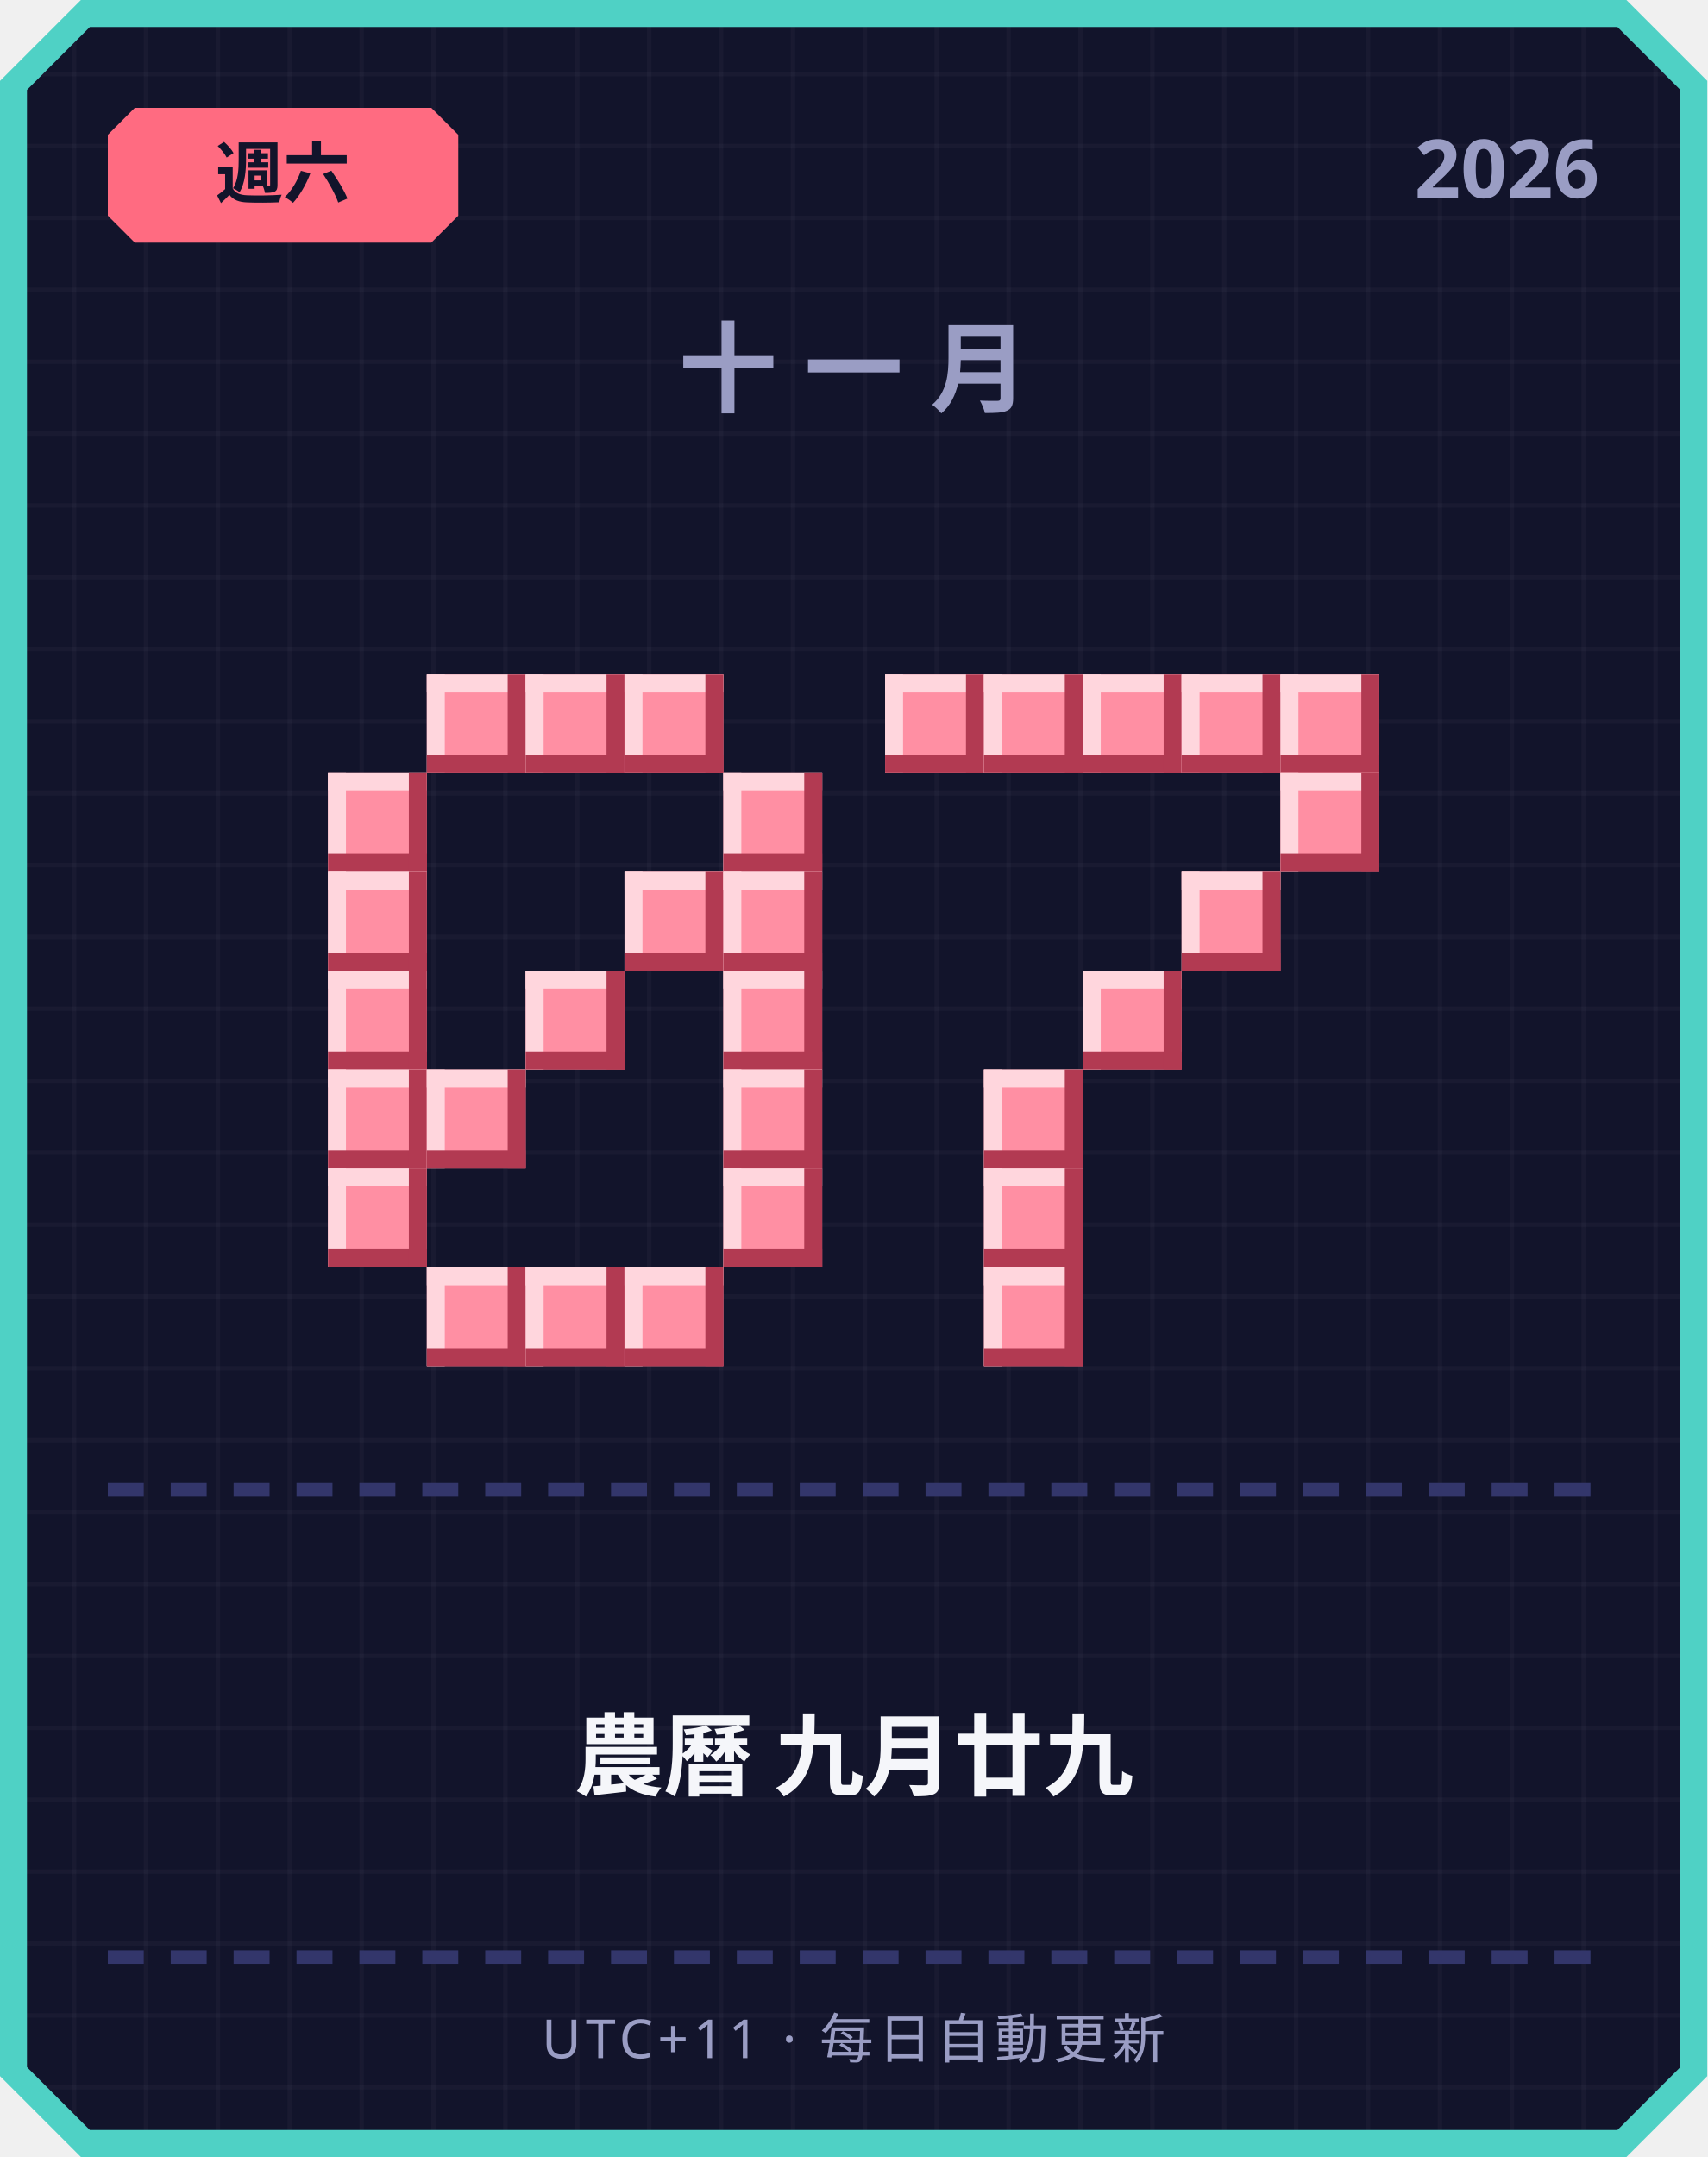
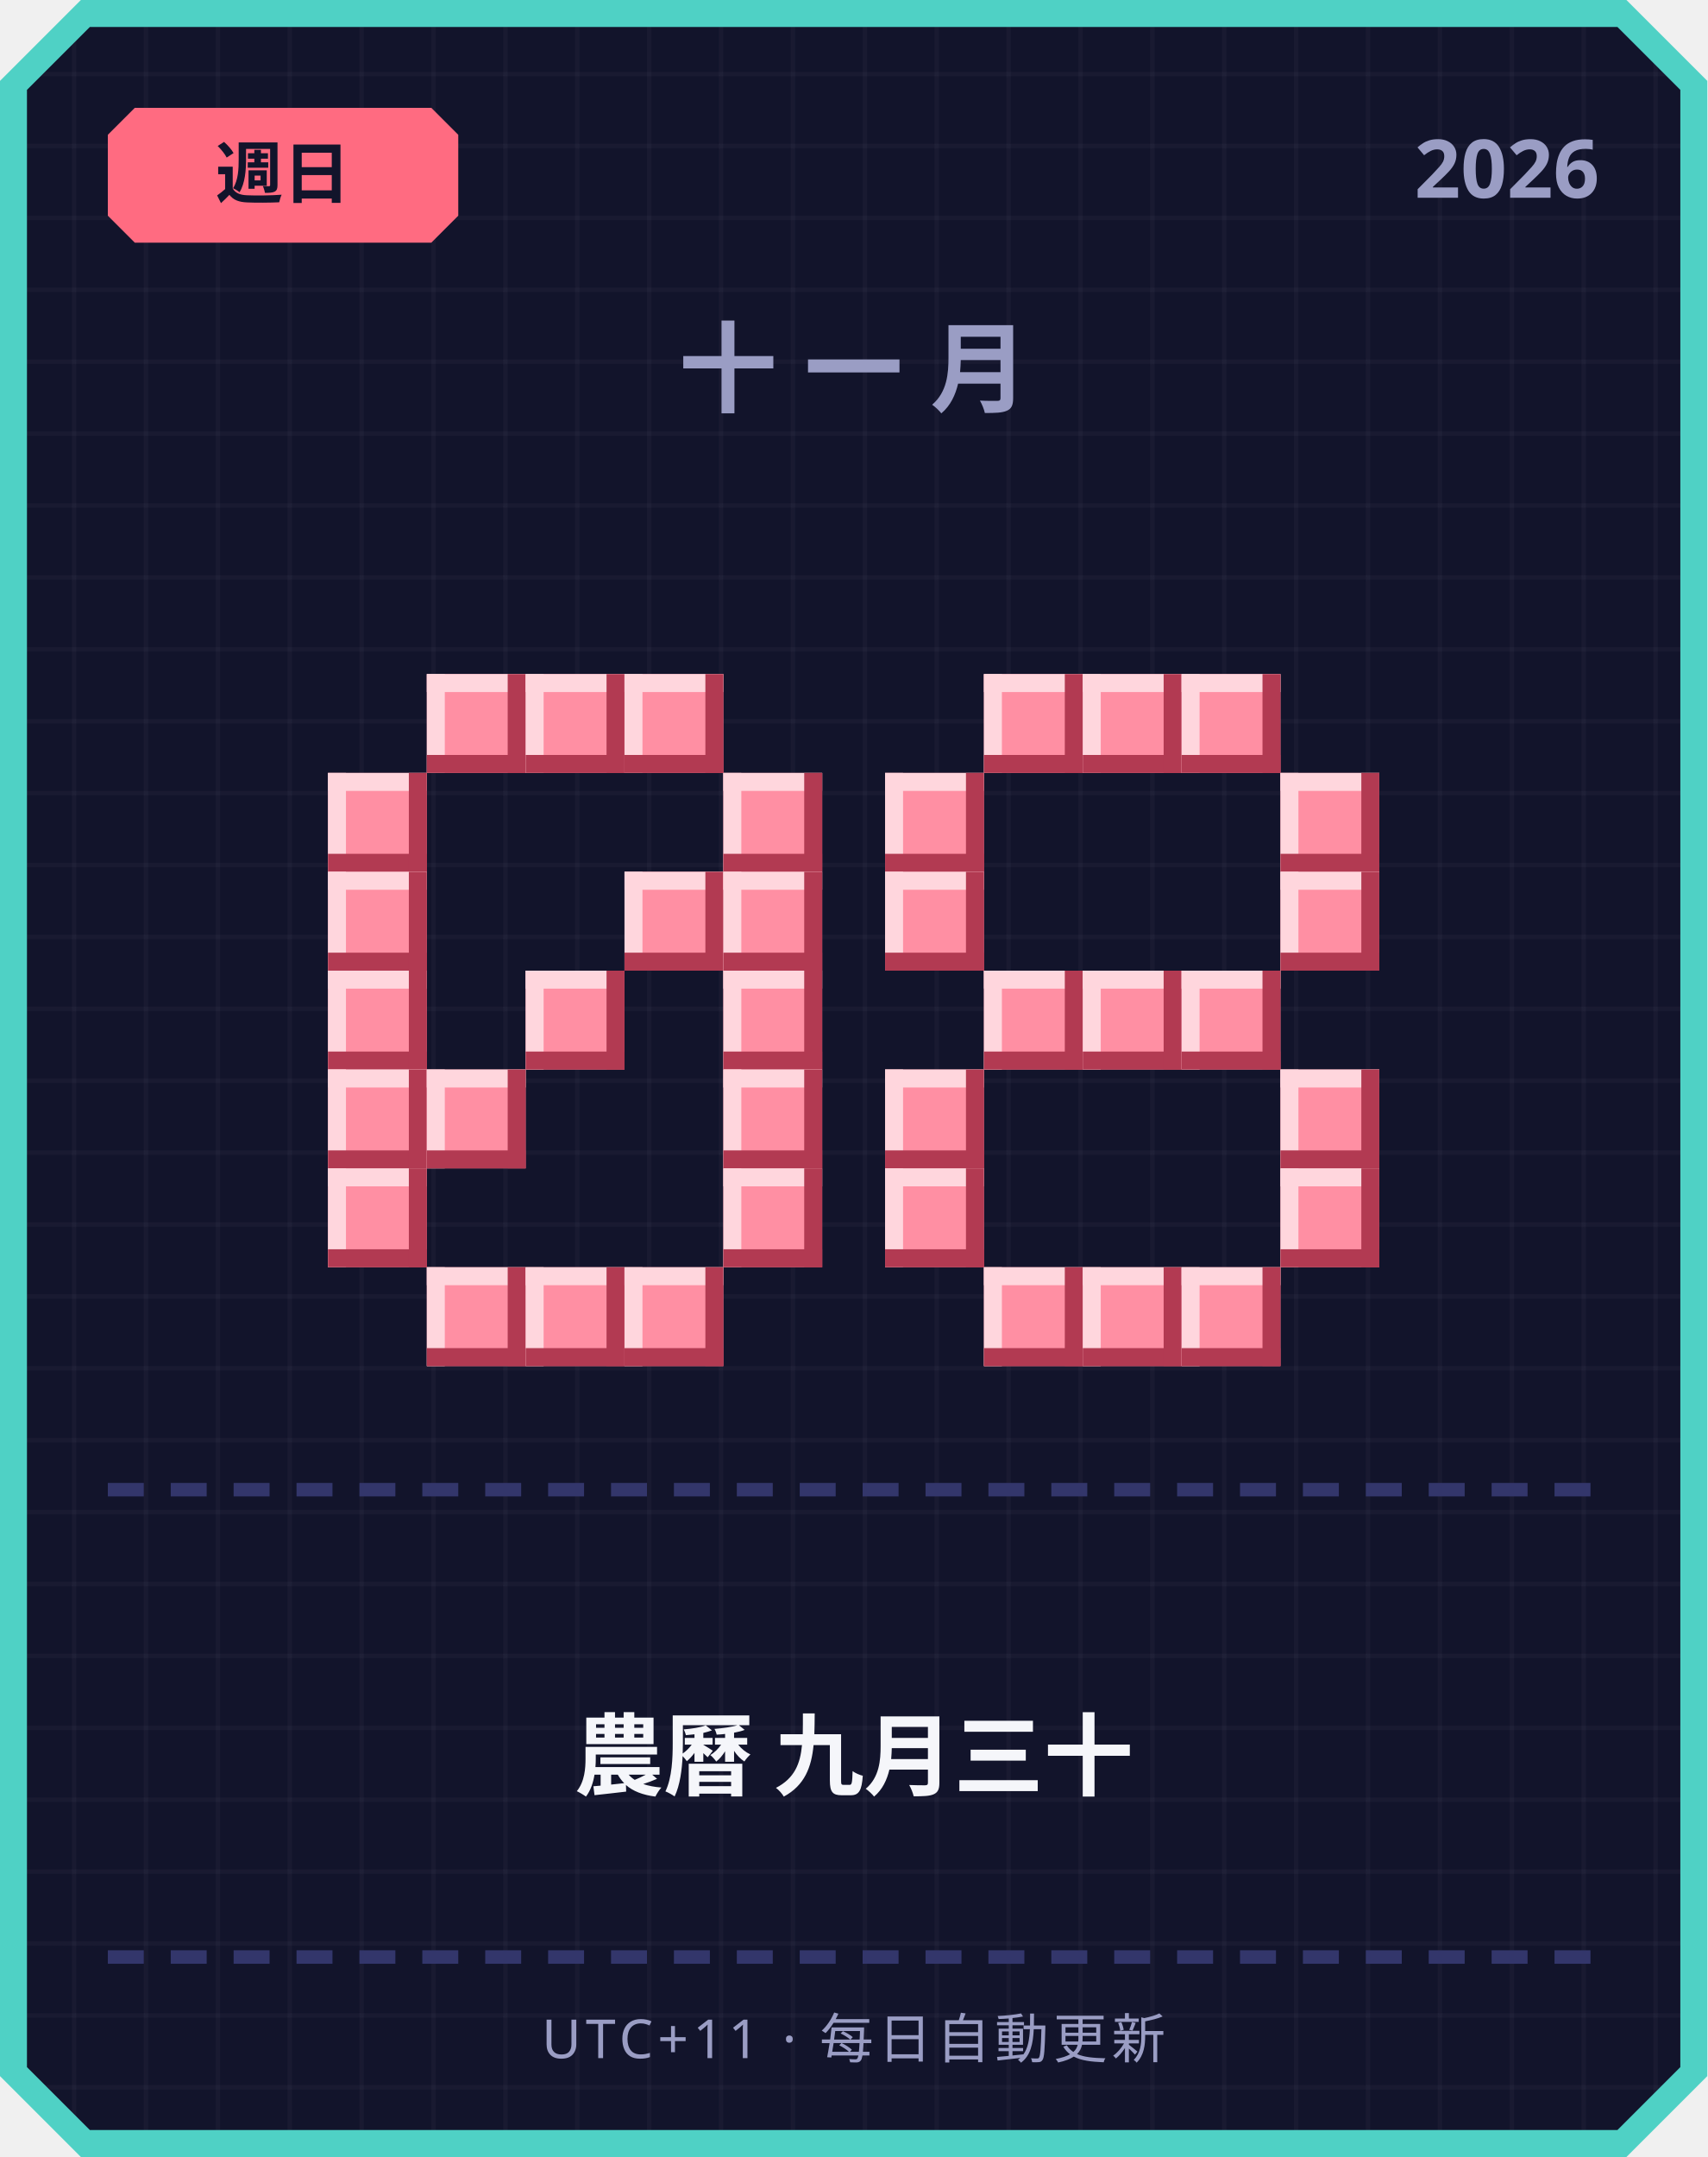
<svg xmlns="http://www.w3.org/2000/svg" width="380" height="480" viewBox="0 0 380 480">
  <defs>
    <pattern id="grid" width="16" height="16" patternUnits="userSpaceOnUse">
      <rect width="16" height="16" fill="#12142b" />
      <rect width="1" height="16" fill="#ffffff" opacity="0.03" />
      <rect width="16" height="1" fill="#ffffff" opacity="0.03" />
    </pattern>
  </defs>
  <path d="M 18,0 L 362,0 L 380,18 L 380,462 L 362,480 L 18,480 L 0,462 L 0,18 Z" fill="#4fd1c5" />
  <path d="M 20,6 L 360,6 L 374,20 L 374,460 L 360,474 L 20,474 L 6,460 L 6,20 Z" fill="url(#grid)" />
  <path d="M 30,24 L 96,24 L 102,30 L 102,48 L 96,54 L 30,54 L 24,48 L 24,30 Z" fill="#ff6b81" />
-   <text x="63" y="44" text-anchor="middle" font-family="'Segoe UI', sans-serif" font-size="15" font-weight="700" fill="#12142b">週六</text>
+   <text x="63" y="44" text-anchor="middle" font-family="'Segoe UI', sans-serif" font-size="15" font-weight="700" fill="#12142b">週日</text>
  <text x="356" y="44" text-anchor="end" font-family="'Segoe UI', sans-serif" font-size="18" font-weight="700" fill="#9a9dc4">2026</text>
  <text x="190" y="90" text-anchor="middle" font-family="'Segoe UI', sans-serif" font-size="22" font-weight="700" letter-spacing="6" fill="#9a9dc4">十一月</text>
  <rect x="95" y="150" width="22" height="22" fill="#ff8fa3" />
  <rect x="95" y="150" width="22" height="4" fill="#ffd6dd" />
  <rect x="95" y="150" width="4" height="22" fill="#ffd6dd" />
  <rect x="95" y="168" width="22" height="4" fill="#b23a52" />
  <rect x="113" y="150" width="4" height="22" fill="#b23a52" />
  <rect x="117" y="150" width="22" height="22" fill="#ff8fa3" />
  <rect x="117" y="150" width="22" height="4" fill="#ffd6dd" />
  <rect x="117" y="150" width="4" height="22" fill="#ffd6dd" />
  <rect x="117" y="168" width="22" height="4" fill="#b23a52" />
  <rect x="135" y="150" width="4" height="22" fill="#b23a52" />
  <rect x="139" y="150" width="22" height="22" fill="#ff8fa3" />
  <rect x="139" y="150" width="22" height="4" fill="#ffd6dd" />
  <rect x="139" y="150" width="4" height="22" fill="#ffd6dd" />
  <rect x="139" y="168" width="22" height="4" fill="#b23a52" />
  <rect x="157" y="150" width="4" height="22" fill="#b23a52" />
  <rect x="73" y="172" width="22" height="22" fill="#ff8fa3" />
  <rect x="73" y="172" width="22" height="4" fill="#ffd6dd" />
  <rect x="73" y="172" width="4" height="22" fill="#ffd6dd" />
  <rect x="73" y="190" width="22" height="4" fill="#b23a52" />
  <rect x="91" y="172" width="4" height="22" fill="#b23a52" />
  <rect x="161" y="172" width="22" height="22" fill="#ff8fa3" />
  <rect x="161" y="172" width="22" height="4" fill="#ffd6dd" />
  <rect x="161" y="172" width="4" height="22" fill="#ffd6dd" />
  <rect x="161" y="190" width="22" height="4" fill="#b23a52" />
  <rect x="179" y="172" width="4" height="22" fill="#b23a52" />
  <rect x="73" y="194" width="22" height="22" fill="#ff8fa3" />
  <rect x="73" y="194" width="22" height="4" fill="#ffd6dd" />
  <rect x="73" y="194" width="4" height="22" fill="#ffd6dd" />
  <rect x="73" y="212" width="22" height="4" fill="#b23a52" />
  <rect x="91" y="194" width="4" height="22" fill="#b23a52" />
  <rect x="139" y="194" width="22" height="22" fill="#ff8fa3" />
  <rect x="139" y="194" width="22" height="4" fill="#ffd6dd" />
  <rect x="139" y="194" width="4" height="22" fill="#ffd6dd" />
  <rect x="139" y="212" width="22" height="4" fill="#b23a52" />
  <rect x="157" y="194" width="4" height="22" fill="#b23a52" />
  <rect x="161" y="194" width="22" height="22" fill="#ff8fa3" />
  <rect x="161" y="194" width="22" height="4" fill="#ffd6dd" />
  <rect x="161" y="194" width="4" height="22" fill="#ffd6dd" />
  <rect x="161" y="212" width="22" height="4" fill="#b23a52" />
  <rect x="179" y="194" width="4" height="22" fill="#b23a52" />
  <rect x="73" y="216" width="22" height="22" fill="#ff8fa3" />
  <rect x="73" y="216" width="22" height="4" fill="#ffd6dd" />
  <rect x="73" y="216" width="4" height="22" fill="#ffd6dd" />
  <rect x="73" y="234" width="22" height="4" fill="#b23a52" />
  <rect x="91" y="216" width="4" height="22" fill="#b23a52" />
  <rect x="117" y="216" width="22" height="22" fill="#ff8fa3" />
  <rect x="117" y="216" width="22" height="4" fill="#ffd6dd" />
  <rect x="117" y="216" width="4" height="22" fill="#ffd6dd" />
  <rect x="117" y="234" width="22" height="4" fill="#b23a52" />
  <rect x="135" y="216" width="4" height="22" fill="#b23a52" />
  <rect x="161" y="216" width="22" height="22" fill="#ff8fa3" />
  <rect x="161" y="216" width="22" height="4" fill="#ffd6dd" />
  <rect x="161" y="216" width="4" height="22" fill="#ffd6dd" />
  <rect x="161" y="234" width="22" height="4" fill="#b23a52" />
  <rect x="179" y="216" width="4" height="22" fill="#b23a52" />
  <rect x="73" y="238" width="22" height="22" fill="#ff8fa3" />
  <rect x="73" y="238" width="22" height="4" fill="#ffd6dd" />
  <rect x="73" y="238" width="4" height="22" fill="#ffd6dd" />
  <rect x="73" y="256" width="22" height="4" fill="#b23a52" />
  <rect x="91" y="238" width="4" height="22" fill="#b23a52" />
  <rect x="95" y="238" width="22" height="22" fill="#ff8fa3" />
  <rect x="95" y="238" width="22" height="4" fill="#ffd6dd" />
  <rect x="95" y="238" width="4" height="22" fill="#ffd6dd" />
  <rect x="95" y="256" width="22" height="4" fill="#b23a52" />
  <rect x="113" y="238" width="4" height="22" fill="#b23a52" />
  <rect x="161" y="238" width="22" height="22" fill="#ff8fa3" />
  <rect x="161" y="238" width="22" height="4" fill="#ffd6dd" />
  <rect x="161" y="238" width="4" height="22" fill="#ffd6dd" />
  <rect x="161" y="256" width="22" height="4" fill="#b23a52" />
  <rect x="179" y="238" width="4" height="22" fill="#b23a52" />
  <rect x="73" y="260" width="22" height="22" fill="#ff8fa3" />
  <rect x="73" y="260" width="22" height="4" fill="#ffd6dd" />
  <rect x="73" y="260" width="4" height="22" fill="#ffd6dd" />
  <rect x="73" y="278" width="22" height="4" fill="#b23a52" />
  <rect x="91" y="260" width="4" height="22" fill="#b23a52" />
  <rect x="161" y="260" width="22" height="22" fill="#ff8fa3" />
  <rect x="161" y="260" width="22" height="4" fill="#ffd6dd" />
  <rect x="161" y="260" width="4" height="22" fill="#ffd6dd" />
  <rect x="161" y="278" width="22" height="4" fill="#b23a52" />
  <rect x="179" y="260" width="4" height="22" fill="#b23a52" />
  <rect x="95" y="282" width="22" height="22" fill="#ff8fa3" />
  <rect x="95" y="282" width="22" height="4" fill="#ffd6dd" />
  <rect x="95" y="282" width="4" height="22" fill="#ffd6dd" />
  <rect x="95" y="300" width="22" height="4" fill="#b23a52" />
  <rect x="113" y="282" width="4" height="22" fill="#b23a52" />
  <rect x="117" y="282" width="22" height="22" fill="#ff8fa3" />
  <rect x="117" y="282" width="22" height="4" fill="#ffd6dd" />
  <rect x="117" y="282" width="4" height="22" fill="#ffd6dd" />
  <rect x="117" y="300" width="22" height="4" fill="#b23a52" />
  <rect x="135" y="282" width="4" height="22" fill="#b23a52" />
  <rect x="139" y="282" width="22" height="22" fill="#ff8fa3" />
  <rect x="139" y="282" width="22" height="4" fill="#ffd6dd" />
  <rect x="139" y="282" width="4" height="22" fill="#ffd6dd" />
  <rect x="139" y="300" width="22" height="4" fill="#b23a52" />
  <rect x="157" y="282" width="4" height="22" fill="#b23a52" />
-   <rect x="197" y="150" width="22" height="22" fill="#ff8fa3" />
-   <rect x="197" y="150" width="22" height="4" fill="#ffd6dd" />
-   <rect x="197" y="150" width="4" height="22" fill="#ffd6dd" />
-   <rect x="197" y="168" width="22" height="4" fill="#b23a52" />
-   <rect x="215" y="150" width="4" height="22" fill="#b23a52" />
  <rect x="219" y="150" width="22" height="22" fill="#ff8fa3" />
  <rect x="219" y="150" width="22" height="4" fill="#ffd6dd" />
  <rect x="219" y="150" width="4" height="22" fill="#ffd6dd" />
  <rect x="219" y="168" width="22" height="4" fill="#b23a52" />
  <rect x="237" y="150" width="4" height="22" fill="#b23a52" />
  <rect x="241" y="150" width="22" height="22" fill="#ff8fa3" />
  <rect x="241" y="150" width="22" height="4" fill="#ffd6dd" />
  <rect x="241" y="150" width="4" height="22" fill="#ffd6dd" />
  <rect x="241" y="168" width="22" height="4" fill="#b23a52" />
  <rect x="259" y="150" width="4" height="22" fill="#b23a52" />
  <rect x="263" y="150" width="22" height="22" fill="#ff8fa3" />
  <rect x="263" y="150" width="22" height="4" fill="#ffd6dd" />
  <rect x="263" y="150" width="4" height="22" fill="#ffd6dd" />
  <rect x="263" y="168" width="22" height="4" fill="#b23a52" />
  <rect x="281" y="150" width="4" height="22" fill="#b23a52" />
-   <rect x="285" y="150" width="22" height="22" fill="#ff8fa3" />
-   <rect x="285" y="150" width="22" height="4" fill="#ffd6dd" />
-   <rect x="285" y="150" width="4" height="22" fill="#ffd6dd" />
-   <rect x="285" y="168" width="22" height="4" fill="#b23a52" />
-   <rect x="303" y="150" width="4" height="22" fill="#b23a52" />
+   <rect x="197" y="172" width="22" height="22" fill="#ff8fa3" />
+   <rect x="197" y="172" width="22" height="4" fill="#ffd6dd" />
+   <rect x="197" y="172" width="4" height="22" fill="#ffd6dd" />
+   <rect x="197" y="190" width="22" height="4" fill="#b23a52" />
+   <rect x="215" y="172" width="4" height="22" fill="#b23a52" />
  <rect x="285" y="172" width="22" height="22" fill="#ff8fa3" />
  <rect x="285" y="172" width="22" height="4" fill="#ffd6dd" />
  <rect x="285" y="172" width="4" height="22" fill="#ffd6dd" />
  <rect x="285" y="190" width="22" height="4" fill="#b23a52" />
  <rect x="303" y="172" width="4" height="22" fill="#b23a52" />
-   <rect x="263" y="194" width="22" height="22" fill="#ff8fa3" />
-   <rect x="263" y="194" width="22" height="4" fill="#ffd6dd" />
-   <rect x="263" y="194" width="4" height="22" fill="#ffd6dd" />
-   <rect x="263" y="212" width="22" height="4" fill="#b23a52" />
-   <rect x="281" y="194" width="4" height="22" fill="#b23a52" />
+   <rect x="197" y="194" width="22" height="22" fill="#ff8fa3" />
+   <rect x="197" y="194" width="22" height="4" fill="#ffd6dd" />
+   <rect x="197" y="194" width="4" height="22" fill="#ffd6dd" />
+   <rect x="197" y="212" width="22" height="4" fill="#b23a52" />
+   <rect x="215" y="194" width="4" height="22" fill="#b23a52" />
+   <rect x="285" y="194" width="22" height="22" fill="#ff8fa3" />
+   <rect x="285" y="194" width="22" height="4" fill="#ffd6dd" />
+   <rect x="285" y="194" width="4" height="22" fill="#ffd6dd" />
+   <rect x="285" y="212" width="22" height="4" fill="#b23a52" />
+   <rect x="303" y="194" width="4" height="22" fill="#b23a52" />
+   <rect x="219" y="216" width="22" height="22" fill="#ff8fa3" />
+   <rect x="219" y="216" width="22" height="4" fill="#ffd6dd" />
+   <rect x="219" y="216" width="4" height="22" fill="#ffd6dd" />
+   <rect x="219" y="234" width="22" height="4" fill="#b23a52" />
+   <rect x="237" y="216" width="4" height="22" fill="#b23a52" />
  <rect x="241" y="216" width="22" height="22" fill="#ff8fa3" />
  <rect x="241" y="216" width="22" height="4" fill="#ffd6dd" />
  <rect x="241" y="216" width="4" height="22" fill="#ffd6dd" />
  <rect x="241" y="234" width="22" height="4" fill="#b23a52" />
  <rect x="259" y="216" width="4" height="22" fill="#b23a52" />
-   <rect x="219" y="238" width="22" height="22" fill="#ff8fa3" />
-   <rect x="219" y="238" width="22" height="4" fill="#ffd6dd" />
-   <rect x="219" y="238" width="4" height="22" fill="#ffd6dd" />
-   <rect x="219" y="256" width="22" height="4" fill="#b23a52" />
-   <rect x="237" y="238" width="4" height="22" fill="#b23a52" />
-   <rect x="219" y="260" width="22" height="22" fill="#ff8fa3" />
-   <rect x="219" y="260" width="22" height="4" fill="#ffd6dd" />
-   <rect x="219" y="260" width="4" height="22" fill="#ffd6dd" />
-   <rect x="219" y="278" width="22" height="4" fill="#b23a52" />
-   <rect x="237" y="260" width="4" height="22" fill="#b23a52" />
+   <rect x="263" y="216" width="22" height="22" fill="#ff8fa3" />
+   <rect x="263" y="216" width="22" height="4" fill="#ffd6dd" />
+   <rect x="263" y="216" width="4" height="22" fill="#ffd6dd" />
+   <rect x="263" y="234" width="22" height="4" fill="#b23a52" />
+   <rect x="281" y="216" width="4" height="22" fill="#b23a52" />
+   <rect x="197" y="238" width="22" height="22" fill="#ff8fa3" />
+   <rect x="197" y="238" width="22" height="4" fill="#ffd6dd" />
+   <rect x="197" y="238" width="4" height="22" fill="#ffd6dd" />
+   <rect x="197" y="256" width="22" height="4" fill="#b23a52" />
+   <rect x="215" y="238" width="4" height="22" fill="#b23a52" />
+   <rect x="285" y="238" width="22" height="22" fill="#ff8fa3" />
+   <rect x="285" y="238" width="22" height="4" fill="#ffd6dd" />
+   <rect x="285" y="238" width="4" height="22" fill="#ffd6dd" />
+   <rect x="285" y="256" width="22" height="4" fill="#b23a52" />
+   <rect x="303" y="238" width="4" height="22" fill="#b23a52" />
+   <rect x="197" y="260" width="22" height="22" fill="#ff8fa3" />
+   <rect x="197" y="260" width="22" height="4" fill="#ffd6dd" />
+   <rect x="197" y="260" width="4" height="22" fill="#ffd6dd" />
+   <rect x="197" y="278" width="22" height="4" fill="#b23a52" />
+   <rect x="215" y="260" width="4" height="22" fill="#b23a52" />
+   <rect x="285" y="260" width="22" height="22" fill="#ff8fa3" />
+   <rect x="285" y="260" width="22" height="4" fill="#ffd6dd" />
+   <rect x="285" y="260" width="4" height="22" fill="#ffd6dd" />
+   <rect x="285" y="278" width="22" height="4" fill="#b23a52" />
+   <rect x="303" y="260" width="4" height="22" fill="#b23a52" />
  <rect x="219" y="282" width="22" height="22" fill="#ff8fa3" />
  <rect x="219" y="282" width="22" height="4" fill="#ffd6dd" />
  <rect x="219" y="282" width="4" height="22" fill="#ffd6dd" />
  <rect x="219" y="300" width="22" height="4" fill="#b23a52" />
  <rect x="237" y="282" width="4" height="22" fill="#b23a52" />
+   <rect x="241" y="282" width="22" height="22" fill="#ff8fa3" />
+   <rect x="241" y="282" width="22" height="4" fill="#ffd6dd" />
+   <rect x="241" y="282" width="4" height="22" fill="#ffd6dd" />
+   <rect x="241" y="300" width="22" height="4" fill="#b23a52" />
+   <rect x="259" y="282" width="4" height="22" fill="#b23a52" />
+   <rect x="263" y="282" width="22" height="22" fill="#ff8fa3" />
+   <rect x="263" y="282" width="22" height="4" fill="#ffd6dd" />
+   <rect x="263" y="282" width="4" height="22" fill="#ffd6dd" />
+   <rect x="263" y="300" width="22" height="4" fill="#b23a52" />
+   <rect x="281" y="282" width="4" height="22" fill="#b23a52" />
  <rect x="24" y="330" width="8" height="3" fill="#33366b" />
  <rect x="38" y="330" width="8" height="3" fill="#33366b" />
  <rect x="52" y="330" width="8" height="3" fill="#33366b" />
  <rect x="66" y="330" width="8" height="3" fill="#33366b" />
  <rect x="80" y="330" width="8" height="3" fill="#33366b" />
  <rect x="94" y="330" width="8" height="3" fill="#33366b" />
  <rect x="108" y="330" width="8" height="3" fill="#33366b" />
  <rect x="122" y="330" width="8" height="3" fill="#33366b" />
  <rect x="136" y="330" width="8" height="3" fill="#33366b" />
  <rect x="150" y="330" width="8" height="3" fill="#33366b" />
  <rect x="164" y="330" width="8" height="3" fill="#33366b" />
  <rect x="178" y="330" width="8" height="3" fill="#33366b" />
  <rect x="192" y="330" width="8" height="3" fill="#33366b" />
  <rect x="206" y="330" width="8" height="3" fill="#33366b" />
  <rect x="220" y="330" width="8" height="3" fill="#33366b" />
  <rect x="234" y="330" width="8" height="3" fill="#33366b" />
  <rect x="248" y="330" width="8" height="3" fill="#33366b" />
  <rect x="262" y="330" width="8" height="3" fill="#33366b" />
  <rect x="276" y="330" width="8" height="3" fill="#33366b" />
  <rect x="290" y="330" width="8" height="3" fill="#33366b" />
  <rect x="304" y="330" width="8" height="3" fill="#33366b" />
  <rect x="318" y="330" width="8" height="3" fill="#33366b" />
  <rect x="332" y="330" width="8" height="3" fill="#33366b" />
  <rect x="346" y="330" width="8" height="3" fill="#33366b" />
-   <text x="190" y="398" text-anchor="middle" font-family="'Segoe UI', 'Microsoft JhengHei', sans-serif" font-size="20" font-weight="700" fill="#f5f6fa">農曆 九月廿九</text>
+   <text x="190" y="398" text-anchor="middle" font-family="'Segoe UI', 'Microsoft JhengHei', sans-serif" font-size="20" font-weight="700" fill="#f5f6fa">農曆 九月三十</text>
  <rect x="24" y="434" width="8" height="3" fill="#33366b" />
  <rect x="38" y="434" width="8" height="3" fill="#33366b" />
  <rect x="52" y="434" width="8" height="3" fill="#33366b" />
  <rect x="66" y="434" width="8" height="3" fill="#33366b" />
  <rect x="80" y="434" width="8" height="3" fill="#33366b" />
  <rect x="94" y="434" width="8" height="3" fill="#33366b" />
  <rect x="108" y="434" width="8" height="3" fill="#33366b" />
  <rect x="122" y="434" width="8" height="3" fill="#33366b" />
  <rect x="136" y="434" width="8" height="3" fill="#33366b" />
  <rect x="150" y="434" width="8" height="3" fill="#33366b" />
  <rect x="164" y="434" width="8" height="3" fill="#33366b" />
  <rect x="178" y="434" width="8" height="3" fill="#33366b" />
  <rect x="192" y="434" width="8" height="3" fill="#33366b" />
  <rect x="206" y="434" width="8" height="3" fill="#33366b" />
  <rect x="220" y="434" width="8" height="3" fill="#33366b" />
  <rect x="234" y="434" width="8" height="3" fill="#33366b" />
  <rect x="248" y="434" width="8" height="3" fill="#33366b" />
  <rect x="262" y="434" width="8" height="3" fill="#33366b" />
  <rect x="276" y="434" width="8" height="3" fill="#33366b" />
  <rect x="290" y="434" width="8" height="3" fill="#33366b" />
  <rect x="304" y="434" width="8" height="3" fill="#33366b" />
  <rect x="318" y="434" width="8" height="3" fill="#33366b" />
  <rect x="332" y="434" width="8" height="3" fill="#33366b" />
  <rect x="346" y="434" width="8" height="3" fill="#33366b" />
  <text x="190" y="458" text-anchor="middle" font-family="'Segoe UI', sans-serif" font-size="12" letter-spacing="1" fill="#9a9dc4">UTC+11 · 每日自動更新</text>
</svg>
